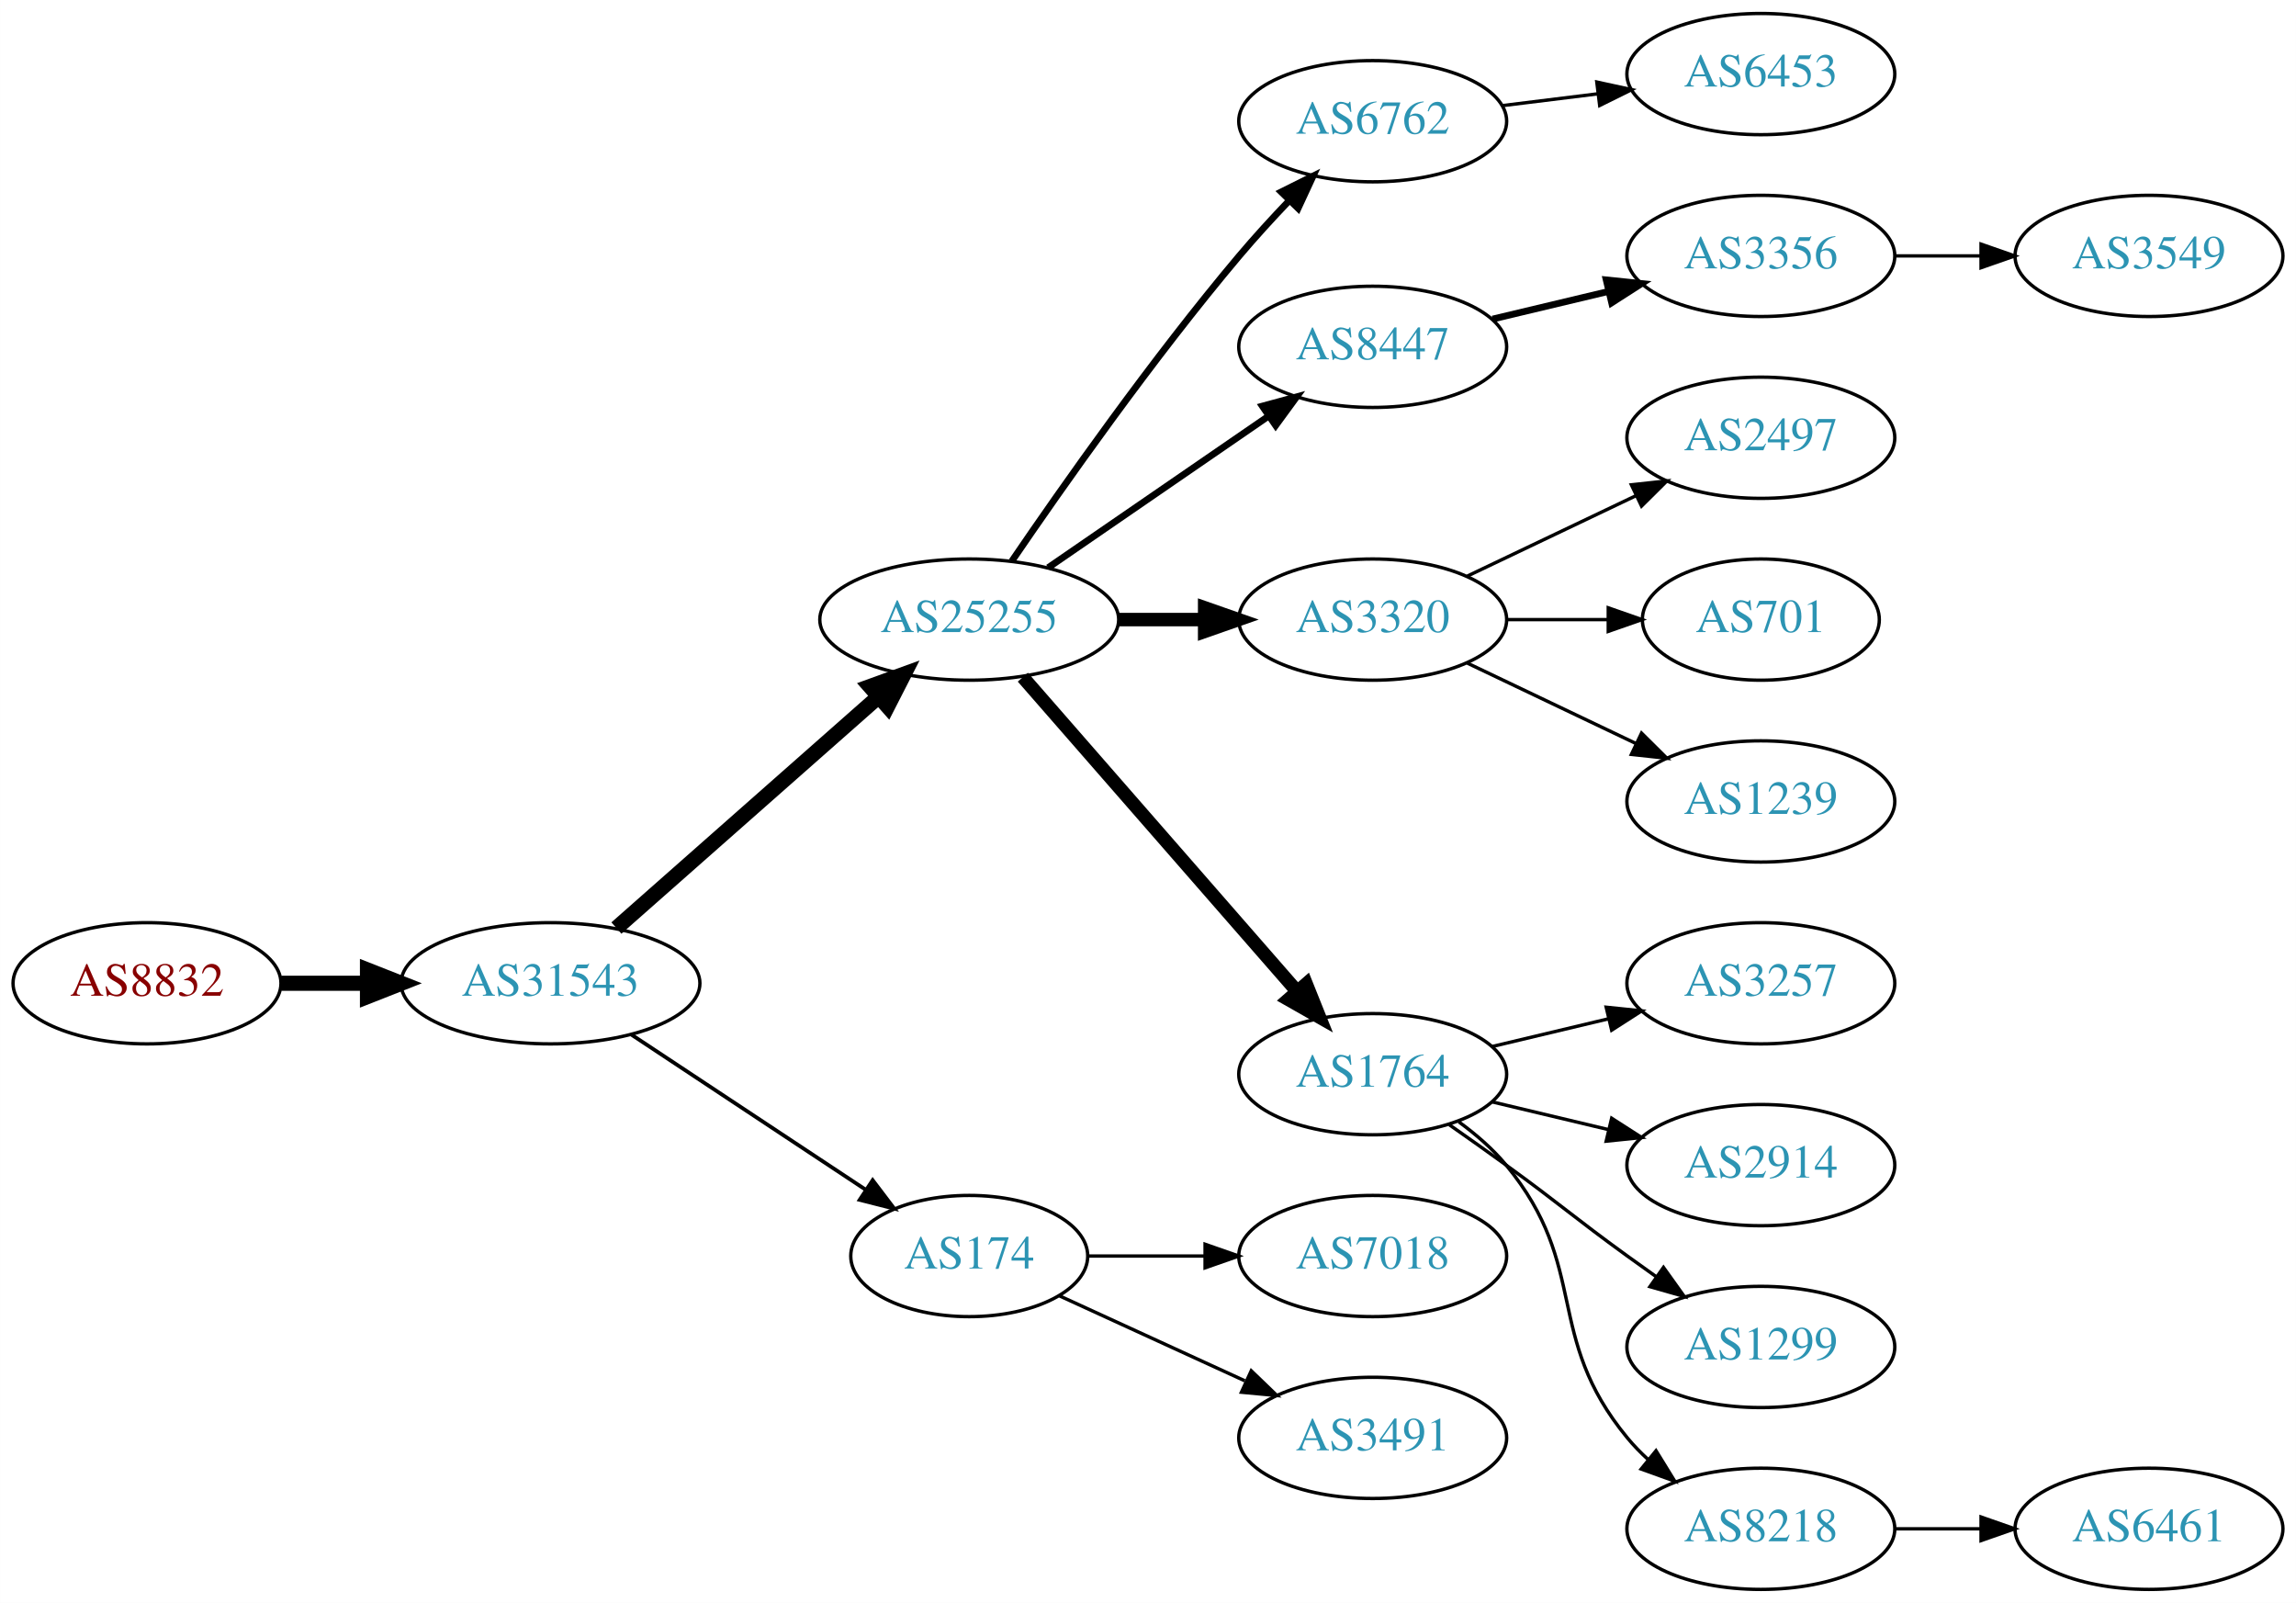
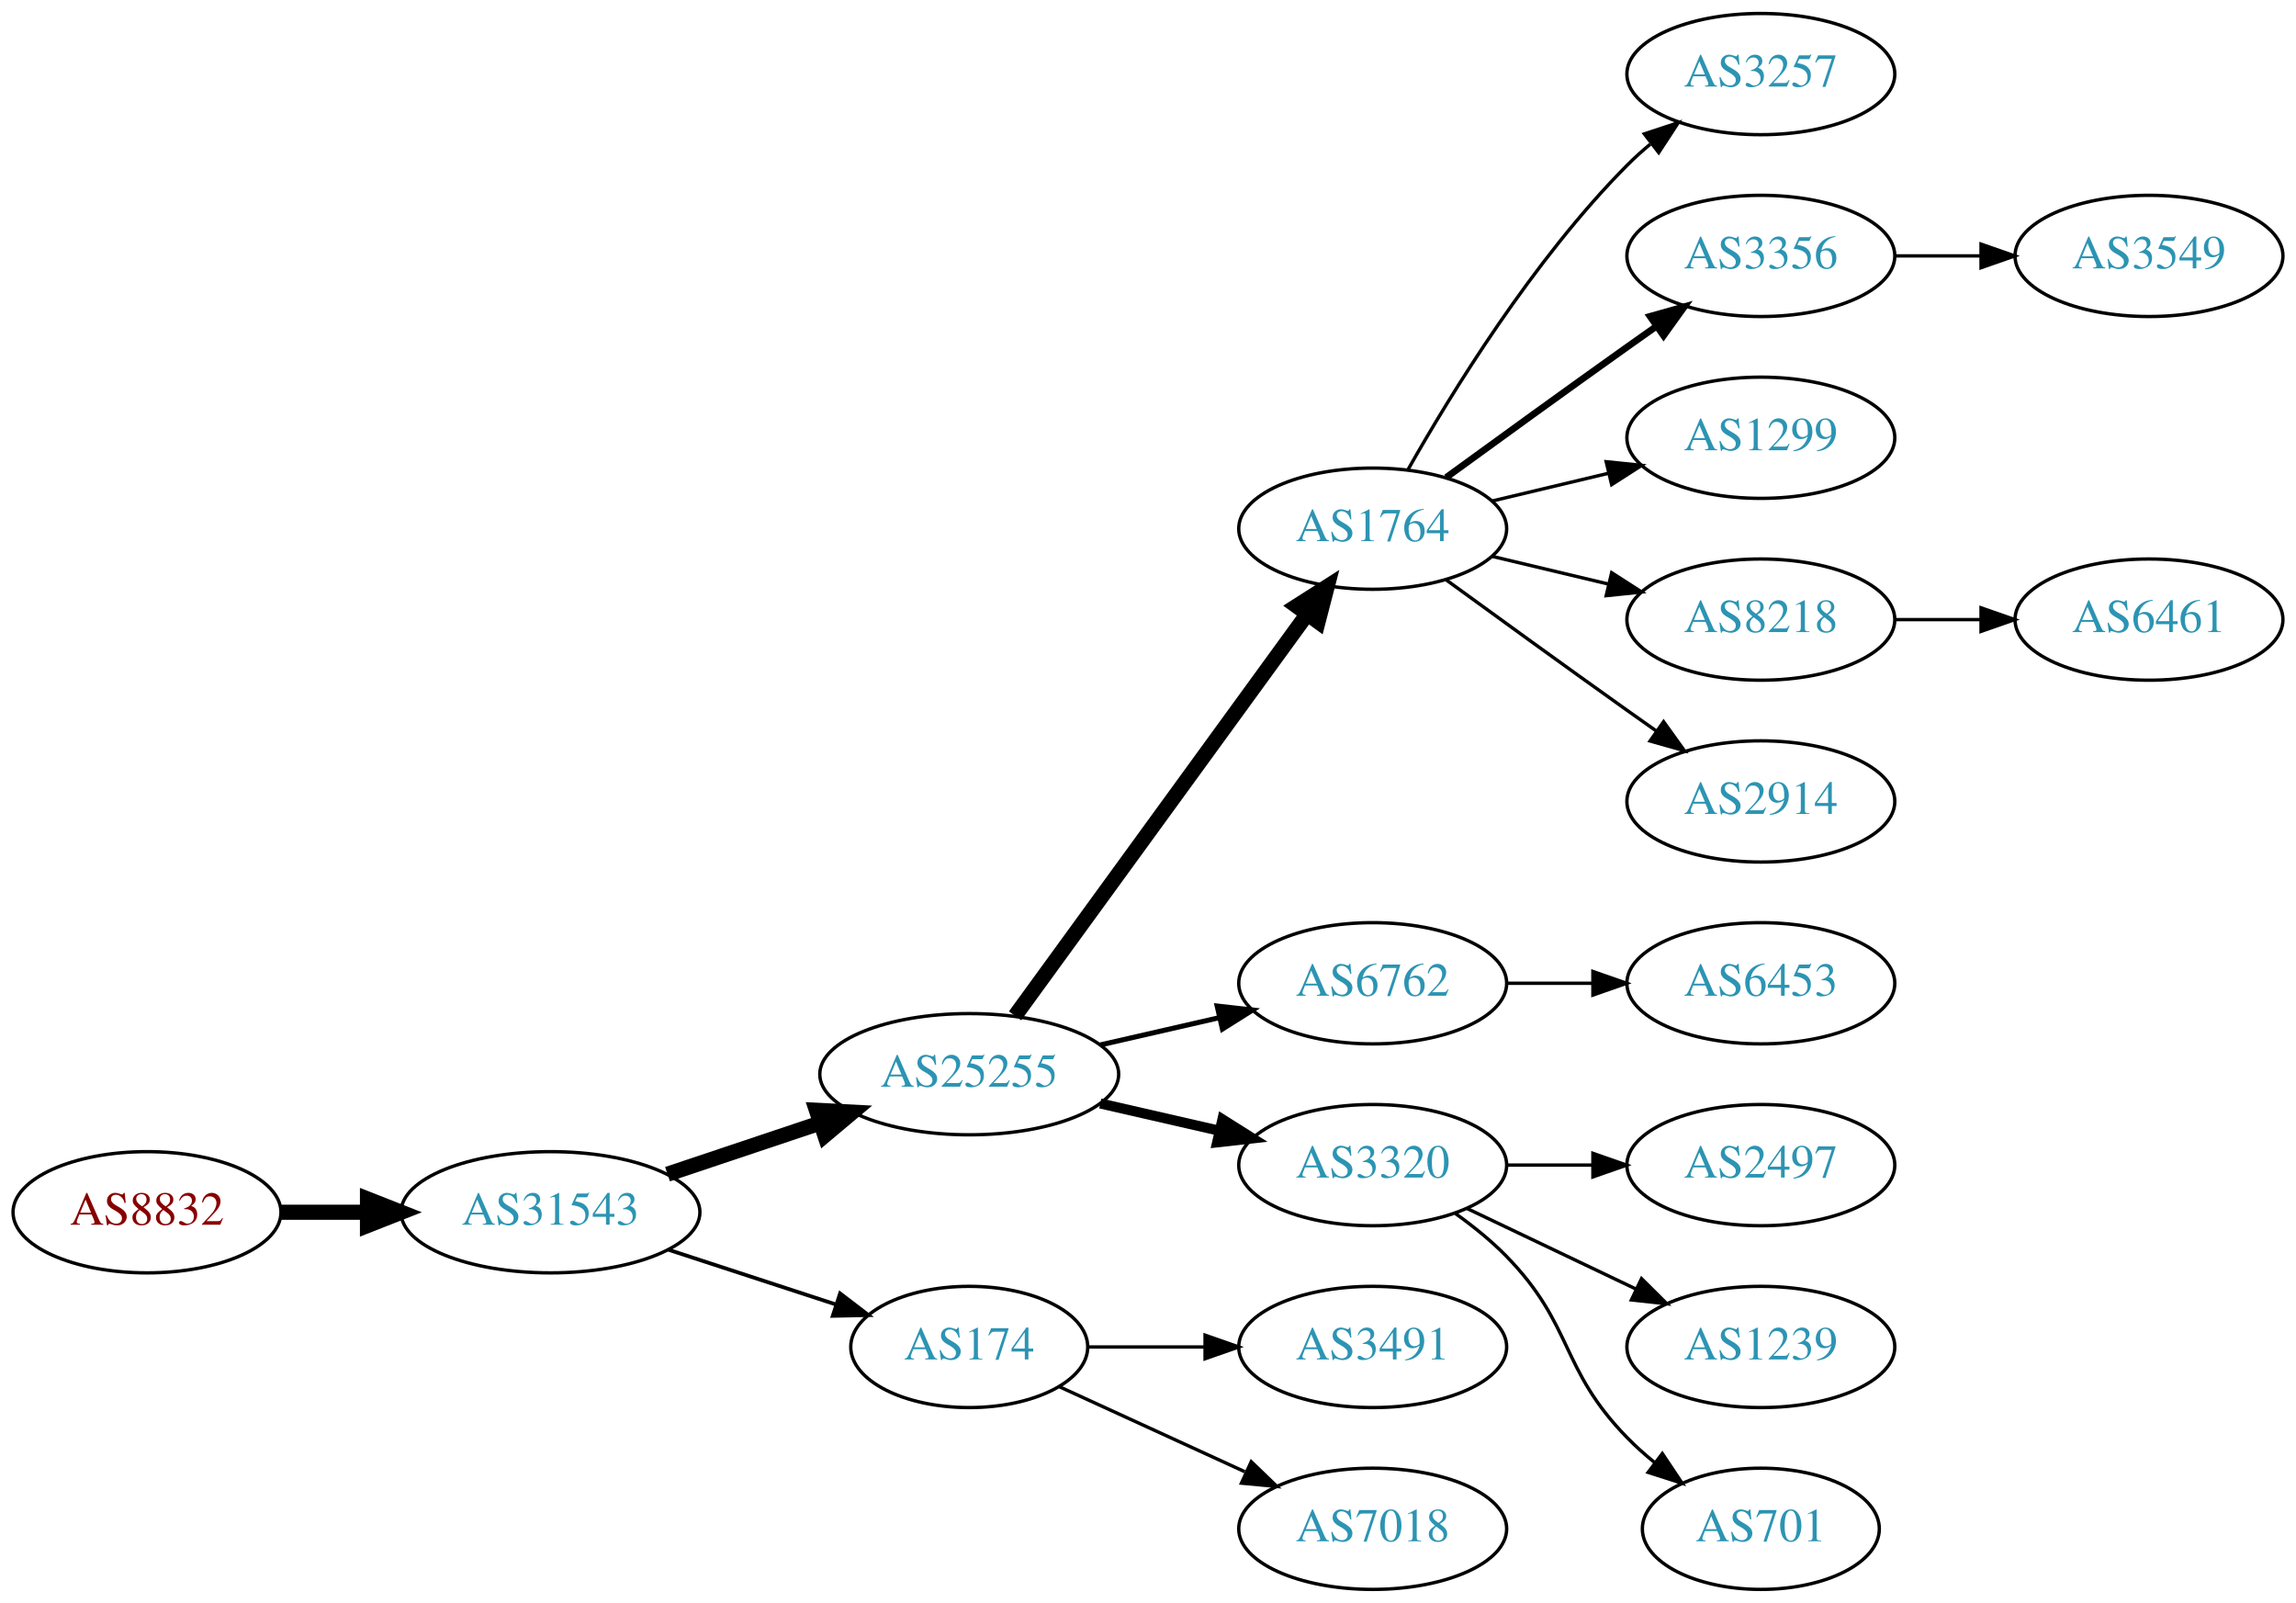
<svg xmlns="http://www.w3.org/2000/svg" xmlns:xlink="http://www.w3.org/1999/xlink" width="682pt" height="476pt" viewBox="0.00 0.00 681.96 476.00">
  <g id="graph0" class="graph" transform="scale(1 1) rotate(0) translate(4 472)">
    <polygon fill="white" stroke="none" points="-4,4 -4,-472 677.956,-472 677.956,4 -4,4" />
    <g id="node1" class="node">
      <g id="a_node1">
        <a xlink:href="/asn/8832" xlink:title="AS8832 ~ Netvoice Data Security GmbH [AT]">
-           <ellipse fill="#ffffff" stroke="black" cx="39.647" cy="-180" rx="39.794" ry="18" />
-           <text text-anchor="middle" x="39.647" y="-176.3" font-family="Times,serif" font-size="14.00" fill="#880000">AS8832</text>
+           <ellipse fill="#ffffff" stroke="black" cx="39.647" cy="-112" rx="39.794" ry="18" />
+           <text text-anchor="middle" x="39.647" y="-108.3" font-family="Times,serif" font-size="14.00" fill="#880000">AS8832</text>
        </a>
      </g>
    </g>
    <g id="node2" class="node">
      <g id="a_node2">
        <a xlink:href="/asn/31543" xlink:title="AS31543 ~ myNET gmbh [AT]">
-           <ellipse fill="#ffffff" stroke="black" cx="159.489" cy="-180" rx="44.393" ry="18" />
-           <text text-anchor="middle" x="159.489" y="-176.3" font-family="Times,serif" font-size="14.00" fill="#2c94b3">AS31543</text>
+           <ellipse fill="#ffffff" stroke="black" cx="159.489" cy="-112" rx="44.393" ry="18" />
+           <text text-anchor="middle" x="159.489" y="-108.3" font-family="Times,serif" font-size="14.00" fill="#2c94b3">AS31543</text>
        </a>
      </g>
    </g>
    <g id="edge1" class="edge">
-       <path fill="none" stroke="black" stroke-width="4.5" d="M79.559,-180C87.662,-180 96.337,-180 104.863,-180" />
-       <polygon fill="black" stroke="black" stroke-width="4.5" points="105.141,-183.938 115.141,-180 105.141,-176.063 105.141,-183.938" />
+       <path fill="none" stroke="black" stroke-width="4.5" d="M79.559,-112C87.662,-112 96.337,-112 104.863,-112" />
+       <polygon fill="black" stroke="black" stroke-width="4.5" points="105.141,-115.938 115.141,-112 105.141,-108.063 105.141,-115.938" />
    </g>
    <g id="node3" class="node">
      <g id="a_node3">
        <a xlink:href="/asn/25255" xlink:title="AS25255 ~ ==&gt; TELE2 AUSTRIA &lt;== [AT]">
-           <ellipse fill="#ffffff" stroke="black" cx="283.881" cy="-288" rx="44.393" ry="18" />
-           <text text-anchor="middle" x="283.881" y="-284.3" font-family="Times,serif" font-size="14.00" fill="#2c94b3">AS25255</text>
+           <ellipse fill="#ffffff" stroke="black" cx="283.881" cy="-153" rx="44.393" ry="18" />
+           <text text-anchor="middle" x="283.881" y="-149.3" font-family="Times,serif" font-size="14.00" fill="#2c94b3">AS25255</text>
        </a>
      </g>
    </g>
    <g id="edge2" class="edge">
-       <path fill="none" stroke="black" stroke-width="4.5" d="M179.078,-196.403C199.775,-214.667 233.382,-244.322 256.727,-264.921" />
-       <polygon fill="black" stroke="black" stroke-width="4.5" points="254.415,-268.133 264.519,-271.797 259.626,-262.228 254.415,-268.133" />
+       <path fill="none" stroke="black" stroke-width="4.5" d="M194.257,-123.312C208.304,-128.017 224.781,-133.537 239.692,-138.532" />
+       <polygon fill="black" stroke="black" stroke-width="4.5" points="238.49,-142.282 249.223,-141.725 240.992,-134.815 238.49,-142.282" />
    </g>
    <g id="node4" class="node">
      <g id="a_node4">
        <a xlink:href="/asn/174" xlink:title="AS174 ~ Cogent Communications [US]">
-           <ellipse fill="#ffffff" stroke="black" cx="283.881" cy="-99" rx="35.194" ry="18" />
-           <text text-anchor="middle" x="283.881" y="-95.3" font-family="Times,serif" font-size="14.00" fill="#2c94b3">AS174</text>
+           <ellipse fill="#ffffff" stroke="black" cx="283.881" cy="-72" rx="35.194" ry="18" />
+           <text text-anchor="middle" x="283.881" y="-68.3" font-family="Times,serif" font-size="14.00" fill="#2c94b3">AS174</text>
        </a>
      </g>
    </g>
    <g id="edge3" class="edge">
-       <path fill="none" stroke="black" stroke-width="1.125" d="M183.51,-164.765C203.229,-151.714 231.753,-132.837 253.187,-118.652" />
-       <polygon fill="black" stroke="black" stroke-width="1.125" points="255.194,-121.521 261.601,-113.083 251.331,-115.683 255.194,-121.521" />
+       <path fill="none" stroke="black" stroke-width="1.125" d="M194.582,-100.858C210.046,-95.804 228.403,-89.804 244.363,-84.588" />
+       <polygon fill="black" stroke="black" stroke-width="1.125" points="245.526,-87.891 253.944,-81.457 243.351,-81.237 245.526,-87.891" />
    </g>
    <g id="node5" class="node">
      <g id="a_node5">
-         <a xlink:href="/asn/6762" xlink:title="AS6762 ~ TELECOM ITALIA SPARKLE S.p.A. [IT]">
-           <ellipse fill="#ffffff" stroke="black" cx="403.724" cy="-436" rx="39.794" ry="18" />
-           <text text-anchor="middle" x="403.724" y="-432.3" font-family="Times,serif" font-size="14.00" fill="#2c94b3">AS6762</text>
+         <a xlink:href="/asn/1764" xlink:title="AS1764 ~ NEXTLAYER-AS [AT]">
+           <ellipse fill="#ffffff" stroke="black" cx="403.724" cy="-315" rx="39.794" ry="18" />
+           <text text-anchor="middle" x="403.724" y="-311.3" font-family="Times,serif" font-size="14.00" fill="#2c94b3">AS1764</text>
        </a>
      </g>
    </g>
    <g id="edge4" class="edge">
-       <path fill="none" stroke="black" stroke-width="2" d="M296.54,-305.377C311.411,-327.182 338.3,-365.425 364.077,-396 368.677,-401.456 373.842,-407.096 378.863,-412.358" />
-       <polygon fill="black" stroke="black" stroke-width="2" points="376.552,-415.003 386.032,-419.733 381.571,-410.123 376.552,-415.003" />
+       <path fill="none" stroke="black" stroke-width="4.5" d="M297.492,-170.337C318.313,-198.96 359.975,-256.233 384.164,-289.486" />
+       <polygon fill="black" stroke="black" stroke-width="4.5" points="381.136,-292.017 390.203,-297.788 387.505,-287.385 381.136,-292.017" />
    </g>
    <g id="node6" class="node">
      <g id="a_node6">
-         <a xlink:href="/asn/8447" xlink:title="AS8447 ~ A1 Telekom Austria AG [AT]">
-           <ellipse fill="#ffffff" stroke="black" cx="403.724" cy="-369" rx="39.794" ry="18" />
-           <text text-anchor="middle" x="403.724" y="-365.3" font-family="Times,serif" font-size="14.00" fill="#2c94b3">AS8447</text>
+         <a xlink:href="/asn/6762" xlink:title="AS6762 ~ TELECOM ITALIA SPARKLE S.p.A. [IT]">
+           <ellipse fill="#ffffff" stroke="black" cx="403.724" cy="-180" rx="39.794" ry="18" />
+           <text text-anchor="middle" x="403.724" y="-176.3" font-family="Times,serif" font-size="14.00" fill="#2c94b3">AS6762</text>
        </a>
      </g>
    </g>
    <g id="edge5" class="edge">
-       <path fill="none" stroke="black" stroke-width="2" d="M307.324,-303.426C325.905,-316.198 352.466,-334.455 372.846,-348.463" />
-       <polygon fill="black" stroke="black" stroke-width="2" points="370.936,-351.398 381.16,-354.178 374.902,-345.629 370.936,-351.398" />
+       <path fill="none" stroke="black" stroke-width="1.5" d="M322.816,-161.692C334.057,-164.267 346.469,-167.111 358.092,-169.774" />
+       <polygon fill="black" stroke="black" stroke-width="1.5" points="357.525,-173.235 368.054,-172.057 359.088,-166.412 357.525,-173.235" />
    </g>
    <g id="node7" class="node">
      <g id="a_node7">
        <a xlink:href="/asn/3320" xlink:title="AS3320 ~ DTAG [DE]">
-           <ellipse fill="#ffffff" stroke="black" cx="403.724" cy="-288" rx="39.794" ry="18" />
-           <text text-anchor="middle" x="403.724" y="-284.3" font-family="Times,serif" font-size="14.00" fill="#2c94b3">AS3320</text>
+           <ellipse fill="#ffffff" stroke="black" cx="403.724" cy="-126" rx="39.794" ry="18" />
+           <text text-anchor="middle" x="403.724" y="-122.3" font-family="Times,serif" font-size="14.00" fill="#2c94b3">AS3320</text>
        </a>
      </g>
    </g>
    <g id="edge6" class="edge">
-       <path fill="none" stroke="black" stroke-width="4" d="M328.092,-288C336.405,-288 345.168,-288 353.65,-288" />
-       <polygon fill="black" stroke="black" stroke-width="4" points="353.809,-291.5 363.809,-288 353.809,-284.5 353.809,-291.5" />
+       <path fill="none" stroke="black" stroke-width="3" d="M322.816,-144.308C334.057,-141.733 346.469,-138.889 358.092,-136.226" />
+       <polygon fill="black" stroke="black" stroke-width="3" points="359.088,-139.588 368.054,-133.943 357.525,-132.765 359.088,-139.588" />
+     </g>
+     <g id="node14" class="node">
+       <g id="a_node14">
+         <a xlink:href="/asn/3491" xlink:title="AS3491 ~ PCCW Global, Inc. [US]">
+           <ellipse fill="#ffffff" stroke="black" cx="403.724" cy="-72" rx="39.794" ry="18" />
+           <text text-anchor="middle" x="403.724" y="-68.3" font-family="Times,serif" font-size="14.00" fill="#2c94b3">AS3491</text>
+         </a>
+       </g>
+     </g>
+     <g id="edge13" class="edge">
+       <path fill="none" stroke="black" d="M319.283,-72C330.107,-72 342.275,-72 353.901,-72" />
+       <polygon fill="black" stroke="black" points="353.932,-75.5 363.932,-72 353.932,-68.5 353.932,-75.5" />
+     </g>
+     <g id="node15" class="node">
+       <g id="a_node15">
+         <a xlink:href="/asn/7018" xlink:title="AS7018 ~ AT&amp;T Services, Inc. [US]">
+           <ellipse fill="#ffffff" stroke="black" cx="403.724" cy="-18" rx="39.794" ry="18" />
+           <text text-anchor="middle" x="403.724" y="-14.3" font-family="Times,serif" font-size="14.00" fill="#2c94b3">AS7018</text>
+         </a>
+       </g>
+     </g>
+     <g id="edge14" class="edge">
+       <path fill="none" stroke="black" d="M310.742,-60.15C326.863,-52.762 347.865,-43.138 365.73,-34.952" />
+       <polygon fill="black" stroke="black" points="367.649,-37.923 375.282,-30.575 364.733,-31.559 367.649,-37.923" />
    </g>
    <g id="node8" class="node">
      <g id="a_node8">
-         <a xlink:href="/asn/1764" xlink:title="AS1764 ~ NEXTLAYER-AS [AT]">
-           <ellipse fill="#ffffff" stroke="black" cx="403.724" cy="-153" rx="39.794" ry="18" />
-           <text text-anchor="middle" x="403.724" y="-149.3" font-family="Times,serif" font-size="14.00" fill="#2c94b3">AS1764</text>
+         <a xlink:href="/asn/3257" xlink:title="AS3257 ~ GTT [DE]">
+           <ellipse fill="#ffffff" stroke="black" cx="519.017" cy="-450" rx="39.794" ry="18" />
+           <text text-anchor="middle" x="519.017" y="-446.3" font-family="Times,serif" font-size="14.00" fill="#2c94b3">AS3257</text>
        </a>
      </g>
    </g>
    <g id="edge7" class="edge">
-       <path fill="none" stroke="black" stroke-width="4" d="M299.806,-270.902C320.349,-247.369 357.468,-204.845 381.064,-177.813" />
-       <polygon fill="black" stroke="black" stroke-width="4" points="383.981,-179.794 387.92,-169.959 378.707,-175.191 383.981,-179.794" />
-     </g>
-     <g id="node14" class="node">
-       <g id="a_node14">
-         <a xlink:href="/asn/7018" xlink:title="AS7018 ~ AT&amp;T Services, Inc. [US]">
-           <ellipse fill="#ffffff" stroke="black" cx="403.724" cy="-99" rx="39.794" ry="18" />
-           <text text-anchor="middle" x="403.724" y="-95.3" font-family="Times,serif" font-size="14.00" fill="#2c94b3">AS7018</text>
-         </a>
-       </g>
-     </g>
-     <g id="edge13" class="edge">
-       <path fill="none" stroke="black" d="M319.283,-99C330.107,-99 342.275,-99 353.901,-99" />
-       <polygon fill="black" stroke="black" points="353.932,-102.5 363.932,-99 353.932,-95.5 353.932,-102.5" />
-     </g>
-     <g id="node15" class="node">
-       <g id="a_node15">
-         <a xlink:href="/asn/3491" xlink:title="AS3491 ~ PCCW Global, Inc. [US]">
-           <ellipse fill="#ffffff" stroke="black" cx="403.724" cy="-45" rx="39.794" ry="18" />
-           <text text-anchor="middle" x="403.724" y="-41.3" font-family="Times,serif" font-size="14.00" fill="#2c94b3">AS3491</text>
-         </a>
-       </g>
-     </g>
-     <g id="edge14" class="edge">
-       <path fill="none" stroke="black" d="M310.742,-87.15C326.863,-79.762 347.865,-70.138 365.73,-61.952" />
-       <polygon fill="black" stroke="black" points="367.649,-64.923 375.282,-57.575 364.733,-58.559 367.649,-64.923" />
-     </g>
-     <g id="node20" class="node">
-       <g id="a_node20">
-         <a xlink:href="/asn/6453" xlink:title="AS6453 ~ TATA COMMUNICATIONS (AMERICA) INC [US]">
-           <ellipse fill="#ffffff" stroke="black" cx="519.017" cy="-450" rx="39.794" ry="18" />
-           <text text-anchor="middle" x="519.017" y="-446.3" font-family="Times,serif" font-size="14.00" fill="#2c94b3">AS6453</text>
-         </a>
-       </g>
-     </g>
-     <g id="edge19" class="edge">
-       <path fill="none" stroke="black" d="M442.134,-440.623C451.222,-441.746 461.059,-442.962 470.544,-444.134" />
-       <polygon fill="black" stroke="black" points="470.292,-447.629 480.646,-445.382 471.15,-440.682 470.292,-447.629" />
+       <path fill="none" stroke="black" d="M414.184,-332.49C426.965,-355.096 451.398,-394.886 479.37,-423 481.481,-425.121 483.777,-427.188 486.163,-429.171" />
+       <polygon fill="black" stroke="black" points="484.415,-432.242 494.478,-435.556 488.678,-426.69 484.415,-432.242" />
    </g>
    <g id="node9" class="node">
      <g id="a_node9">
        <a xlink:href="/asn/3356" xlink:title="AS3356 ~ Level 3 Parent, LLC [US]">
          <ellipse fill="#ffffff" stroke="black" cx="519.017" cy="-396" rx="39.794" ry="18" />
          <text text-anchor="middle" x="519.017" y="-392.3" font-family="Times,serif" font-size="14.00" fill="#2c94b3">AS3356</text>
        </a>
      </g>
    </g>
    <g id="edge8" class="edge">
-       <path fill="none" stroke="black" stroke-width="2" d="M439.331,-377.248C450.202,-379.838 462.357,-382.735 473.799,-385.462" />
-       <polygon fill="black" stroke="black" stroke-width="2" points="473.082,-388.889 483.621,-387.803 474.705,-382.08 473.082,-388.889" />
+       <path fill="none" stroke="black" stroke-width="2" d="M425.572,-330.222C440.506,-341.091 461.12,-356.025 479.37,-369 482.191,-371.005 485.134,-373.085 488.082,-375.159" />
+       <polygon fill="black" stroke="black" stroke-width="2" points="486.109,-378.05 496.306,-380.926 490.128,-372.319 486.109,-378.05" />
+     </g>
+     <g id="node10" class="node">
+       <g id="a_node10">
+         <a xlink:href="/asn/1299" xlink:title="AS1299 ~ Telia Carrier [EU]">
+           <ellipse fill="#ffffff" stroke="black" cx="519.017" cy="-342" rx="39.794" ry="18" />
+           <text text-anchor="middle" x="519.017" y="-338.3" font-family="Times,serif" font-size="14.00" fill="#2c94b3">AS1299</text>
+         </a>
+       </g>
+     </g>
+     <g id="edge9" class="edge">
+       <path fill="none" stroke="black" d="M439.331,-323.248C450.202,-325.838 462.357,-328.735 473.799,-331.462" />
+       <polygon fill="black" stroke="black" points="473.082,-334.889 483.621,-333.803 474.705,-328.08 473.082,-334.889" />
    </g>
    <g id="node11" class="node">
      <g id="a_node11">
-         <a xlink:href="/asn/2497" xlink:title="AS2497 ~ Internet Initiative Japan Inc. [JP]">
-           <ellipse fill="#ffffff" stroke="black" cx="519.017" cy="-342" rx="39.794" ry="18" />
-           <text text-anchor="middle" x="519.017" y="-338.3" font-family="Times,serif" font-size="14.00" fill="#2c94b3">AS2497</text>
+         <a xlink:href="/asn/8218" xlink:title="AS8218 ~ legacy Neotelecoms [FR]">
+           <ellipse fill="#ffffff" stroke="black" cx="519.017" cy="-288" rx="39.794" ry="18" />
+           <text text-anchor="middle" x="519.017" y="-284.3" font-family="Times,serif" font-size="14.00" fill="#2c94b3">AS8218</text>
        </a>
      </g>
    </g>
    <g id="edge10" class="edge">
-       <path fill="none" stroke="black" d="M431.86,-300.934C446.854,-308.081 465.675,-317.052 481.898,-324.785" />
-       <polygon fill="black" stroke="black" points="480.569,-328.028 491.102,-329.171 483.581,-321.709 480.569,-328.028" />
+       <path fill="none" stroke="black" d="M439.331,-306.752C450.202,-304.162 462.357,-301.265 473.799,-298.538" />
+       <polygon fill="black" stroke="black" points="474.705,-301.92 483.621,-296.197 473.082,-295.111 474.705,-301.92" />
    </g>
    <g id="node12" class="node">
      <g id="a_node12">
-         <a xlink:href="/asn/701" xlink:title="AS701 ~ UUNET [US]">
-           <ellipse fill="#ffffff" stroke="black" cx="519.017" cy="-288" rx="35.194" ry="18" />
-           <text text-anchor="middle" x="519.017" y="-284.3" font-family="Times,serif" font-size="14.00" fill="#2c94b3">AS701</text>
+         <a xlink:href="/asn/2914" xlink:title="AS2914 ~ NTT America, Inc. [US]">
+           <ellipse fill="#ffffff" stroke="black" cx="519.017" cy="-234" rx="39.794" ry="18" />
+           <text text-anchor="middle" x="519.017" y="-230.3" font-family="Times,serif" font-size="14.00" fill="#2c94b3">AS2914</text>
        </a>
      </g>
    </g>
    <g id="edge11" class="edge">
-       <path fill="none" stroke="black" d="M443.396,-288C453.101,-288 463.592,-288 473.555,-288" />
-       <polygon fill="black" stroke="black" points="473.691,-291.5 483.691,-288 473.691,-284.5 473.691,-291.5" />
+       <path fill="none" stroke="black" d="M425.572,-299.778C440.506,-288.909 461.12,-273.975 479.37,-261 482.191,-258.995 485.134,-256.915 488.082,-254.841" />
+       <polygon fill="black" stroke="black" points="490.128,-257.681 496.306,-249.074 486.109,-251.95 490.128,-257.681" />
    </g>
    <g id="node13" class="node">
      <g id="a_node13">
-         <a xlink:href="/asn/1239" xlink:title="AS1239 ~ Sprint [US]">
-           <ellipse fill="#ffffff" stroke="black" cx="519.017" cy="-234" rx="39.794" ry="18" />
-           <text text-anchor="middle" x="519.017" y="-230.3" font-family="Times,serif" font-size="14.00" fill="#2c94b3">AS1239</text>
+         <a xlink:href="/asn/6453" xlink:title="AS6453 ~ TATA COMMUNICATIONS (AMERICA) INC [US]">
+           <ellipse fill="#ffffff" stroke="black" cx="519.017" cy="-180" rx="39.794" ry="18" />
+           <text text-anchor="middle" x="519.017" y="-176.3" font-family="Times,serif" font-size="14.00" fill="#2c94b3">AS6453</text>
        </a>
      </g>
    </g>
    <g id="edge12" class="edge">
-       <path fill="none" stroke="black" d="M431.86,-275.066C446.854,-267.919 465.675,-258.948 481.898,-251.215" />
-       <polygon fill="black" stroke="black" points="483.581,-254.291 491.102,-246.829 480.569,-247.972 483.581,-254.291" />
-     </g>
-     <g id="node16" class="node">
-       <g id="a_node16">
-         <a xlink:href="/asn/3257" xlink:title="AS3257 ~ GTT [DE]">
-           <ellipse fill="#ffffff" stroke="black" cx="519.017" cy="-180" rx="39.794" ry="18" />
-           <text text-anchor="middle" x="519.017" y="-176.3" font-family="Times,serif" font-size="14.00" fill="#2c94b3">AS3257</text>
-         </a>
-       </g>
-     </g>
-     <g id="edge15" class="edge">
-       <path fill="none" stroke="black" d="M439.331,-161.248C450.202,-163.838 462.357,-166.735 473.799,-169.462" />
-       <polygon fill="black" stroke="black" points="473.082,-172.889 483.621,-171.803 474.705,-166.08 473.082,-172.889" />
+       <path fill="none" stroke="black" d="M443.396,-180C451.599,-180 460.363,-180 468.895,-180" />
+       <polygon fill="black" stroke="black" points="469.134,-183.5 479.134,-180 469.134,-176.5 469.134,-183.5" />
    </g>
    <g id="node17" class="node">
      <g id="a_node17">
-         <a xlink:href="/asn/2914" xlink:title="AS2914 ~ NTT America, Inc. [US]">
+         <a xlink:href="/asn/2497" xlink:title="AS2497 ~ Internet Initiative Japan Inc. [JP]">
          <ellipse fill="#ffffff" stroke="black" cx="519.017" cy="-126" rx="39.794" ry="18" />
-           <text text-anchor="middle" x="519.017" y="-122.3" font-family="Times,serif" font-size="14.00" fill="#2c94b3">AS2914</text>
+           <text text-anchor="middle" x="519.017" y="-122.3" font-family="Times,serif" font-size="14.00" fill="#2c94b3">AS2497</text>
        </a>
      </g>
    </g>
    <g id="edge16" class="edge">
-       <path fill="none" stroke="black" d="M439.331,-144.752C450.202,-142.162 462.357,-139.265 473.799,-136.538" />
-       <polygon fill="black" stroke="black" points="474.705,-139.92 483.621,-134.197 473.082,-133.111 474.705,-139.92" />
+       <path fill="none" stroke="black" d="M443.396,-126C451.599,-126 460.363,-126 468.895,-126" />
+       <polygon fill="black" stroke="black" points="469.134,-129.5 479.134,-126 469.134,-122.5 469.134,-129.5" />
    </g>
    <g id="node18" class="node">
      <g id="a_node18">
-         <a xlink:href="/asn/1299" xlink:title="AS1299 ~ Telia Carrier [EU]">
+         <a xlink:href="/asn/1239" xlink:title="AS1239 ~ Sprint [US]">
          <ellipse fill="#ffffff" stroke="black" cx="519.017" cy="-72" rx="39.794" ry="18" />
-           <text text-anchor="middle" x="519.017" y="-68.3" font-family="Times,serif" font-size="14.00" fill="#2c94b3">AS1299</text>
+           <text text-anchor="middle" x="519.017" y="-68.3" font-family="Times,serif" font-size="14.00" fill="#2c94b3">AS1239</text>
        </a>
      </g>
    </g>
    <g id="edge17" class="edge">
-       <path fill="none" stroke="black" d="M426.481,-137.991C432.015,-134.121 437.934,-129.936 443.37,-126 459.57,-114.271 463.17,-110.729 479.37,-99 482.173,-96.971 485.105,-94.875 488.045,-92.79" />
-       <polygon fill="black" stroke="black" points="490.096,-95.627 496.26,-87.009 486.068,-89.903 490.096,-95.627" />
+       <path fill="none" stroke="black" d="M431.86,-113.066C446.854,-105.919 465.675,-96.948 481.898,-89.215" />
+       <polygon fill="black" stroke="black" points="483.581,-92.291 491.102,-84.829 480.569,-85.972 483.581,-92.291" />
    </g>
    <g id="node19" class="node">
      <g id="a_node19">
-         <a xlink:href="/asn/8218" xlink:title="AS8218 ~ legacy Neotelecoms [FR]">
-           <ellipse fill="#ffffff" stroke="black" cx="519.017" cy="-18" rx="39.794" ry="18" />
-           <text text-anchor="middle" x="519.017" y="-14.3" font-family="Times,serif" font-size="14.00" fill="#2c94b3">AS8218</text>
+         <a xlink:href="/asn/701" xlink:title="AS701 ~ UUNET [US]">
+           <ellipse fill="#ffffff" stroke="black" cx="519.017" cy="-18" rx="35.194" ry="18" />
+           <text text-anchor="middle" x="519.017" y="-14.3" font-family="Times,serif" font-size="14.00" fill="#2c94b3">AS701</text>
        </a>
      </g>
    </g>
    <g id="edge18" class="edge">
-       <path fill="none" stroke="black" d="M429.305,-138.844C434.399,-135.128 439.413,-130.799 443.37,-126 468.435,-95.606 454.306,-75.394 479.37,-45 481.225,-42.751 483.313,-40.604 485.531,-38.576" />
-       <polygon fill="black" stroke="black" points="487.88,-41.178 493.436,-32.156 483.467,-35.744 487.88,-41.178" />
-     </g>
-     <g id="node10" class="node">
-       <g id="a_node10">
+       <path fill="none" stroke="black" d="M428.318,-111.611C433.574,-107.852 438.906,-103.563 443.37,-99 463.543,-78.383 459.198,-65.617 479.37,-45 481.849,-42.466 484.596,-40.017 487.448,-37.696" />
+       <polygon fill="black" stroke="black" points="489.751,-40.343 495.634,-31.532 485.54,-34.752 489.751,-40.343" />
+     </g>
+     <g id="node20" class="node">
+       <g id="a_node20">
        <a xlink:href="/asn/3549" xlink:title="AS3549 ~ Level 3 Parent, LLC [US]">
          <ellipse fill="#ffffff" stroke="black" cx="634.31" cy="-396" rx="39.794" ry="18" />
          <text text-anchor="middle" x="634.31" y="-392.3" font-family="Times,serif" font-size="14.00" fill="#2c94b3">AS3549</text>
        </a>
      </g>
    </g>
-     <g id="edge9" class="edge">
+     <g id="edge19" class="edge">
      <path fill="none" stroke="black" d="M558.689,-396C566.892,-396 575.656,-396 584.188,-396" />
      <polygon fill="black" stroke="black" points="584.427,-399.5 594.427,-396 584.427,-392.5 584.427,-399.5" />
    </g>
-     <g id="node21" class="node">
-       <g id="a_node21">
+     <g id="node16" class="node">
+       <g id="a_node16">
        <a xlink:href="/asn/6461" xlink:title="AS6461 ~ Zayo Bandwidth [US]">
-           <ellipse fill="#ffffff" stroke="black" cx="634.31" cy="-18" rx="39.794" ry="18" />
-           <text text-anchor="middle" x="634.31" y="-14.3" font-family="Times,serif" font-size="14.00" fill="#2c94b3">AS6461</text>
-         </a>
-       </g>
-     </g>
-     <g id="edge20" class="edge">
-       <path fill="none" stroke="black" d="M558.689,-18C566.892,-18 575.656,-18 584.188,-18" />
-       <polygon fill="black" stroke="black" points="584.427,-21.5 594.427,-18 584.427,-14.5 584.427,-21.5" />
+           <ellipse fill="#ffffff" stroke="black" cx="634.31" cy="-288" rx="39.794" ry="18" />
+           <text text-anchor="middle" x="634.31" y="-284.3" font-family="Times,serif" font-size="14.00" fill="#2c94b3">AS6461</text>
+         </a>
+       </g>
+     </g>
+     <g id="edge15" class="edge">
+       <path fill="none" stroke="black" d="M558.689,-288C566.892,-288 575.656,-288 584.188,-288" />
+       <polygon fill="black" stroke="black" points="584.427,-291.5 594.427,-288 584.427,-284.5 584.427,-291.5" />
    </g>
  </g>
</svg>
